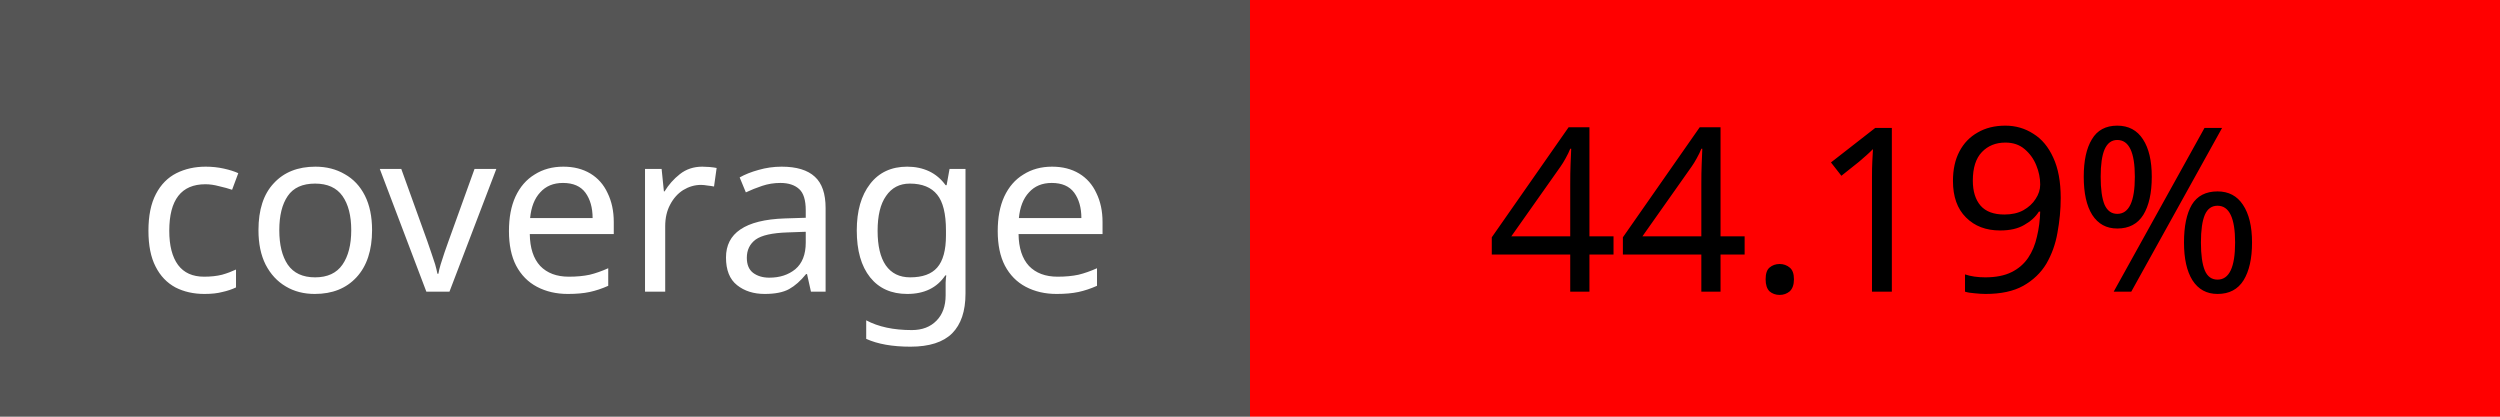
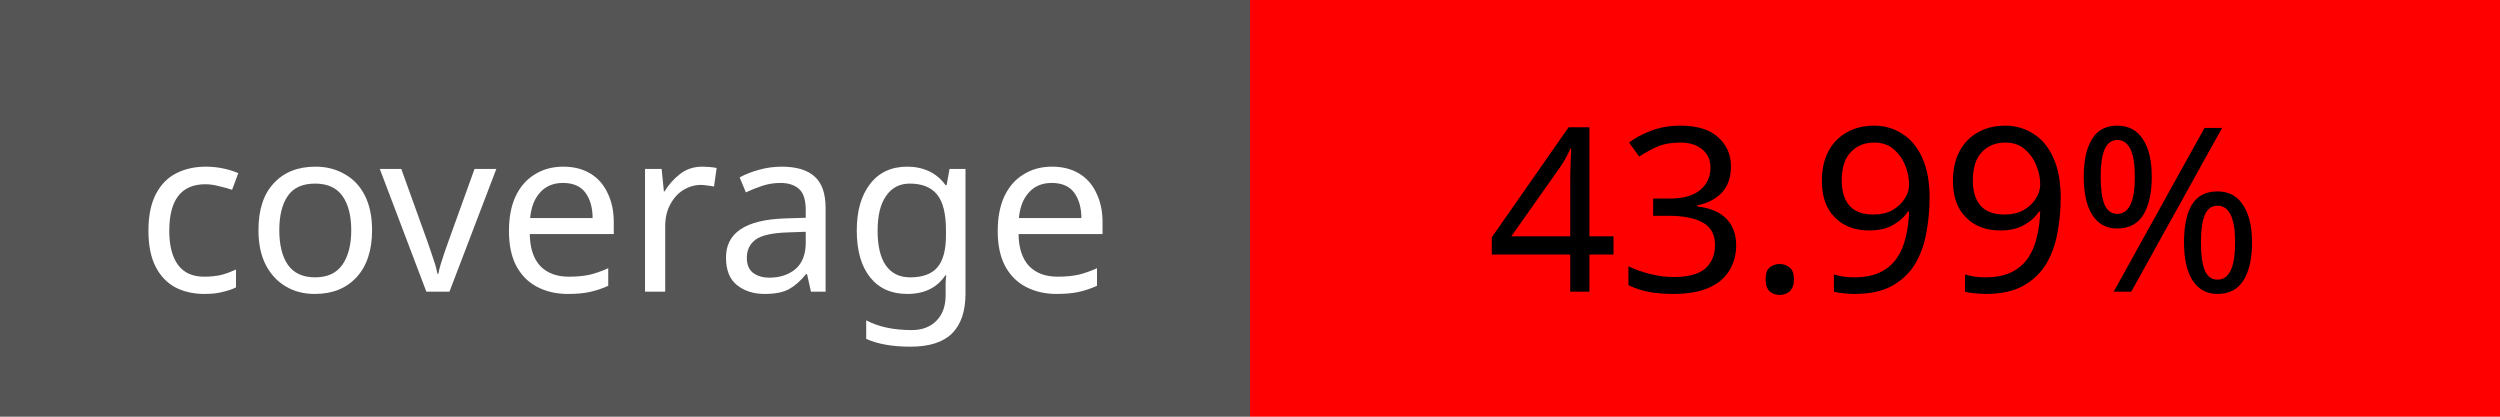
<svg xmlns="http://www.w3.org/2000/svg" width="120" height="20">
  <rect width="60" height="20" fill="#555" />
  <rect x="60" width="60" height="20" fill="red" />
  <text x="30" y="14" fill="#fff" font-size="11" font-family="Verdana" text-anchor="middle">coverage</text>
-   <text x="90" y="14" fill="#000" font-size="11" font-family="Verdana" text-anchor="middle">44.19%</text>
+   <text x="90" y="14" fill="#000" font-size="11" font-family="Verdana" text-anchor="middle">43.99%</text>
</svg>
